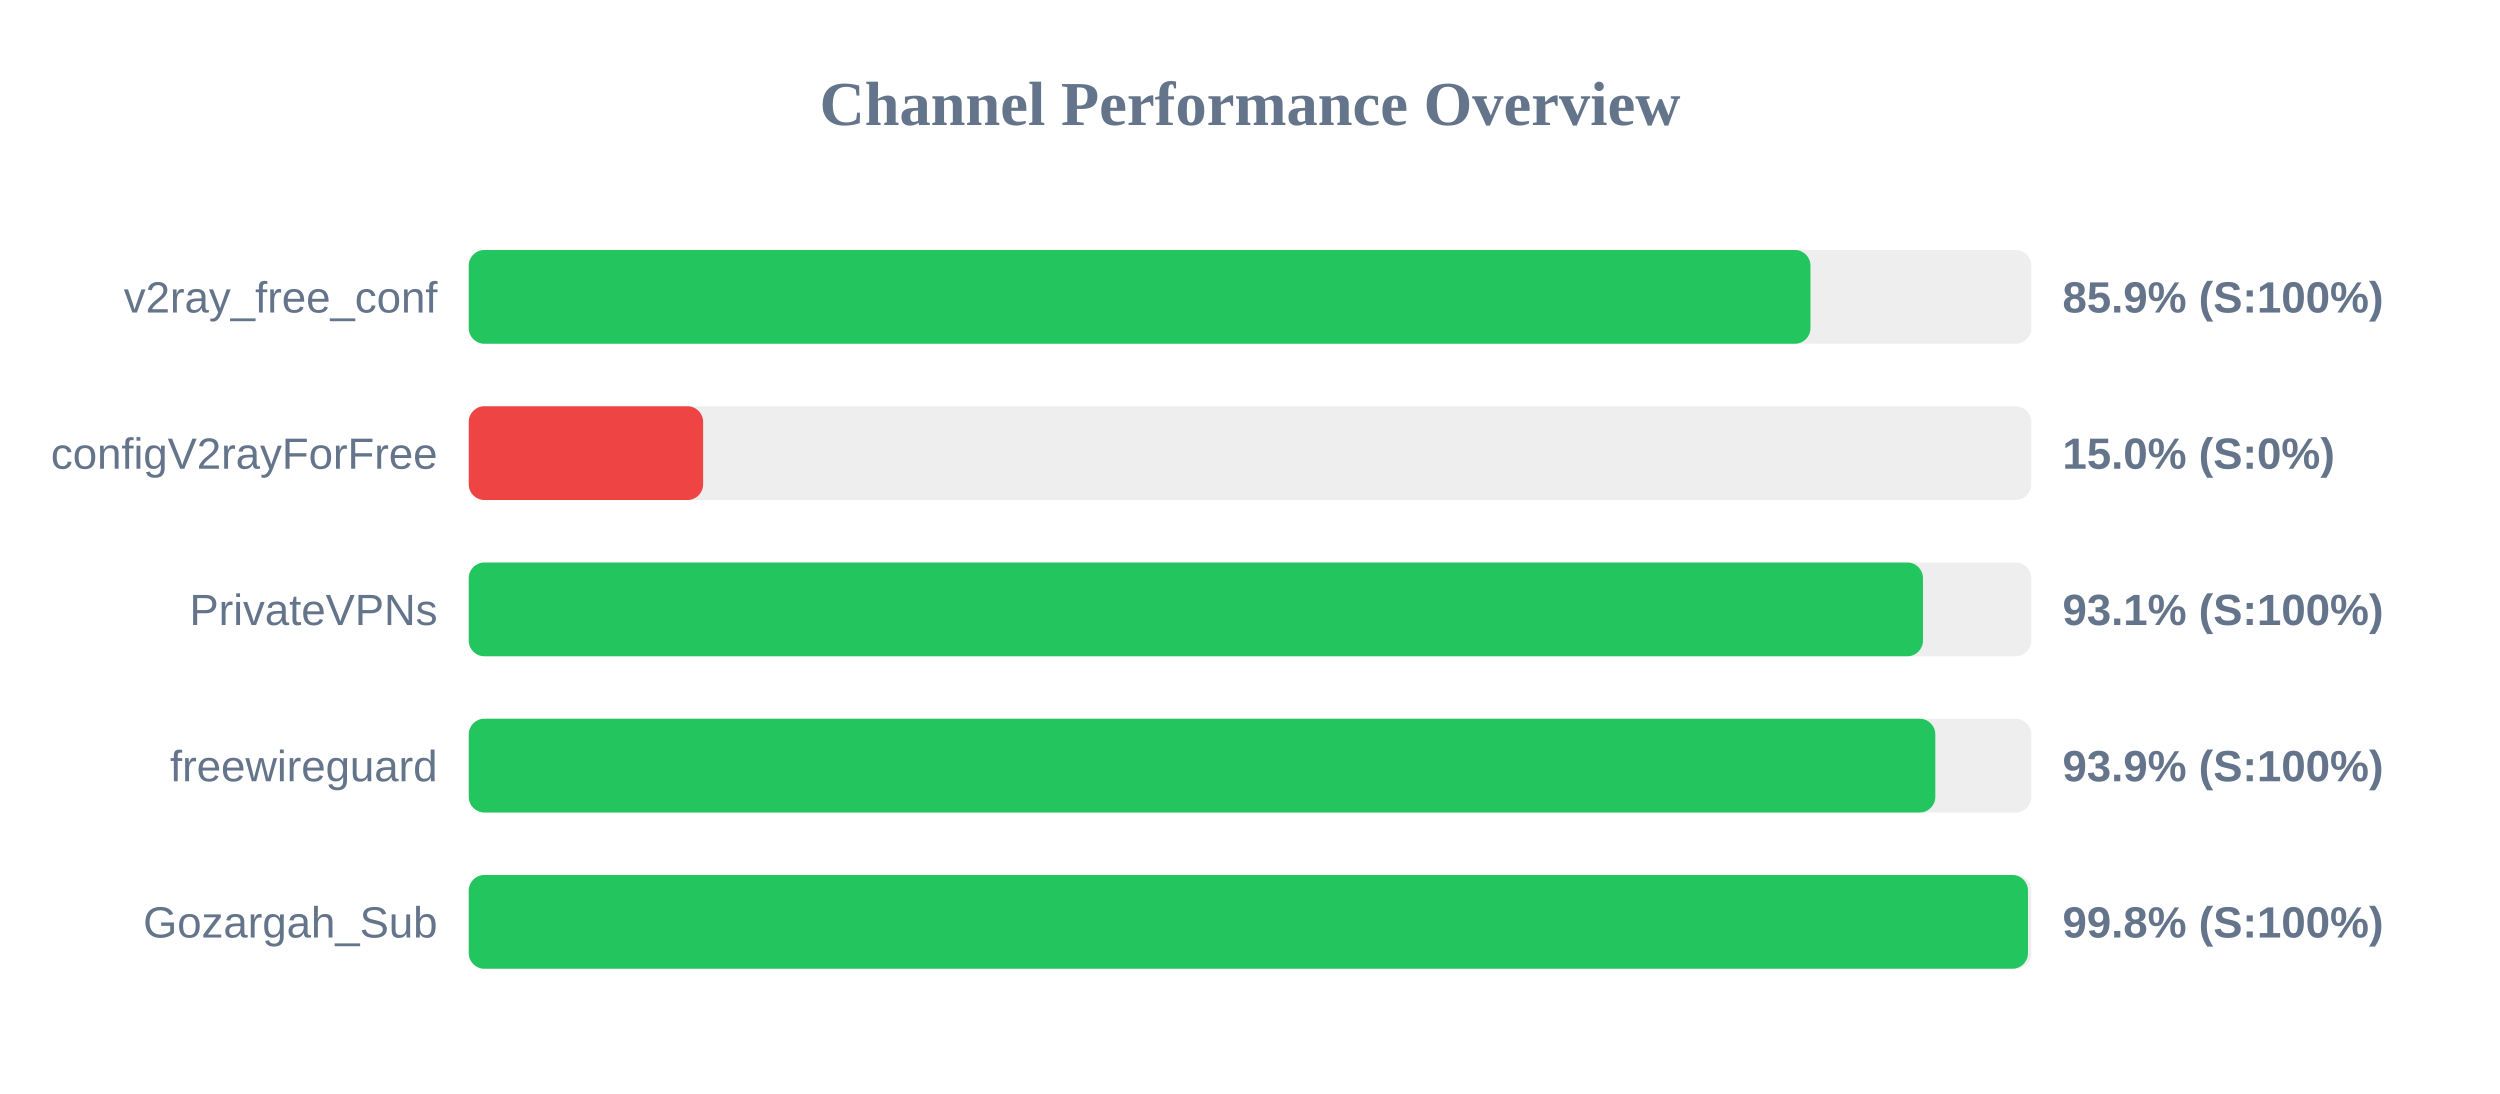
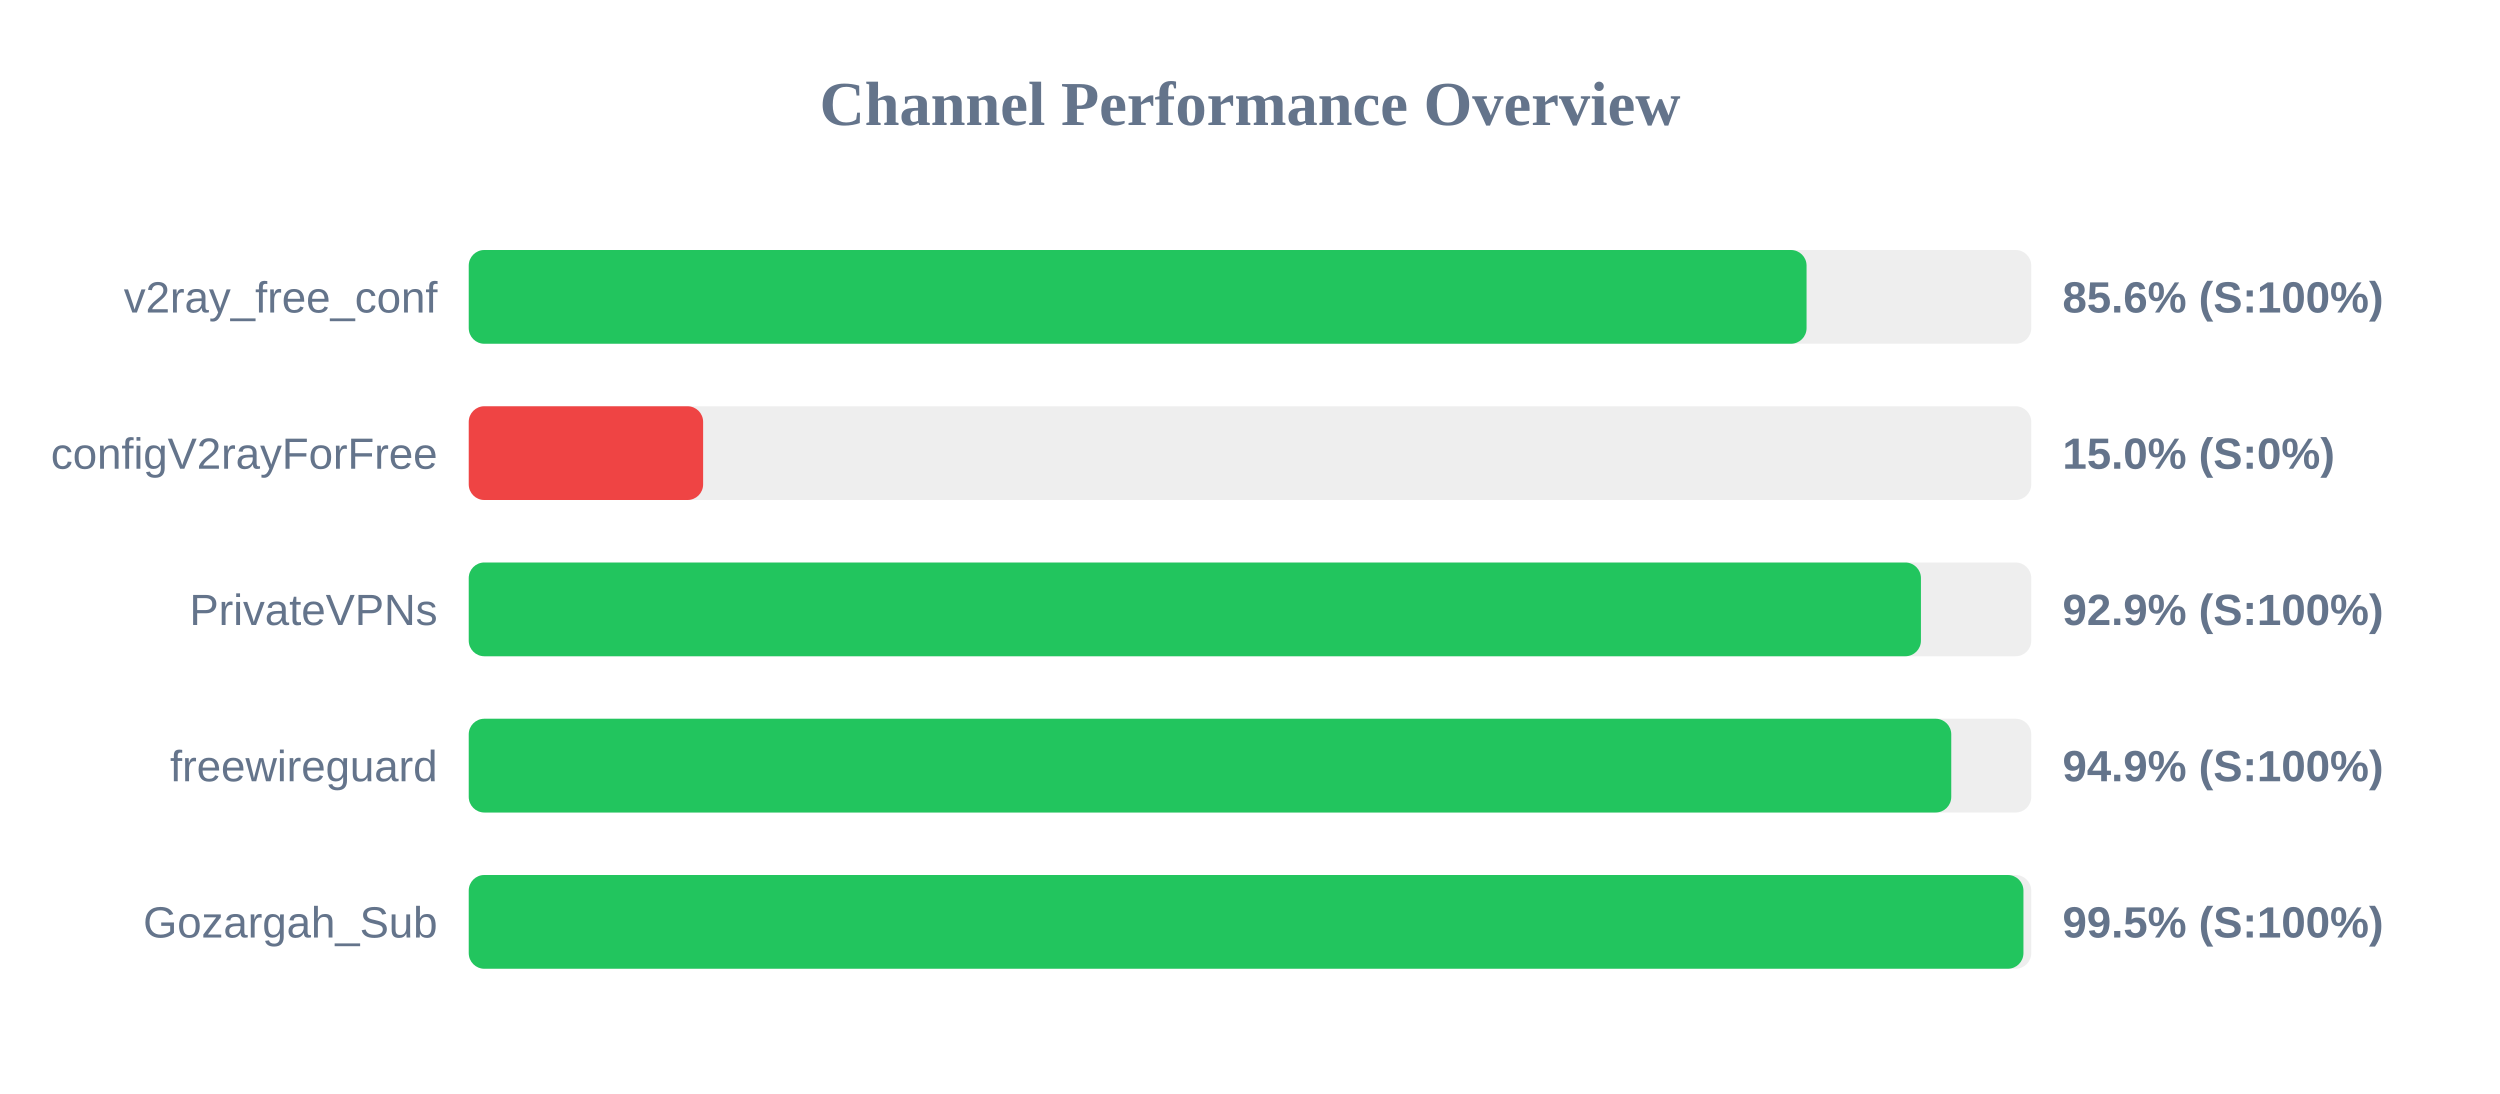
<svg xmlns="http://www.w3.org/2000/svg" width="800" height="350" version="1.1">
  <style>
        .row { font: 14px Arial; fill: #64748b; }
        .score { font: bold 14px Arial; fill: #64748b; }
    </style>
  <text x="400" y="40" text-anchor="middle" font-size="20px" font-weight="bold" fill="#64748b">Channel Performance Overview</text>
  <rect x="150" y="80" width="500" height="30" fill="#eee" rx="5" />
-   <rect x="150" y="80" width="429.35" height="30" fill="#22c55e" rx="5" />
+   <rect x="150" y="80" width="428.1" height="30" fill="#22c55e" rx="5" />
  <text x="140" y="100" text-anchor="end" class="row">v2ray_free_conf</text>
-   <text x="660" y="100" text-anchor="start" class="score">85.9% (S:100%)</text>
+   <text x="660" y="100" text-anchor="start" class="score">85.6% (S:100%)</text>
  <rect x="150" y="130" width="500" height="30" fill="#eee" rx="5" />
  <rect x="150" y="130" width="75.0" height="30" fill="#ef4444" rx="5" />
  <text x="140" y="150" text-anchor="end" class="row">configV2rayForFree</text>
  <text x="660" y="150" text-anchor="start" class="score">15.0% (S:0%)</text>
  <rect x="150" y="180" width="500" height="30" fill="#eee" rx="5" />
-   <rect x="150" y="180" width="465.35" height="30" fill="#22c55e" rx="5" />
+   <rect x="150" y="180" width="464.7" height="30" fill="#22c55e" rx="5" />
  <text x="140" y="200" text-anchor="end" class="row">PrivateVPNs</text>
-   <text x="660" y="200" text-anchor="start" class="score">93.1% (S:100%)</text>
+   <text x="660" y="200" text-anchor="start" class="score">92.9% (S:100%)</text>
  <rect x="150" y="230" width="500" height="30" fill="#eee" rx="5" />
-   <rect x="150" y="230" width="469.3" height="30" fill="#22c55e" rx="5" />
+   <rect x="150" y="230" width="474.4" height="30" fill="#22c55e" rx="5" />
  <text x="140" y="250" text-anchor="end" class="row">freewireguard</text>
-   <text x="660" y="250" text-anchor="start" class="score">93.9% (S:100%)</text>
+   <text x="660" y="250" text-anchor="start" class="score">94.9% (S:100%)</text>
  <rect x="150" y="280" width="500" height="30" fill="#eee" rx="5" />
-   <rect x="150" y="280" width="498.95" height="30" fill="#22c55e" rx="5" />
+   <rect x="150" y="280" width="497.5" height="30" fill="#22c55e" rx="5" />
  <text x="140" y="300" text-anchor="end" class="row">Gozargah_Sub</text>
-   <text x="660" y="300" text-anchor="start" class="score">99.8% (S:100%)</text>
+   <text x="660" y="300" text-anchor="start" class="score">99.5% (S:100%)</text>
</svg>
